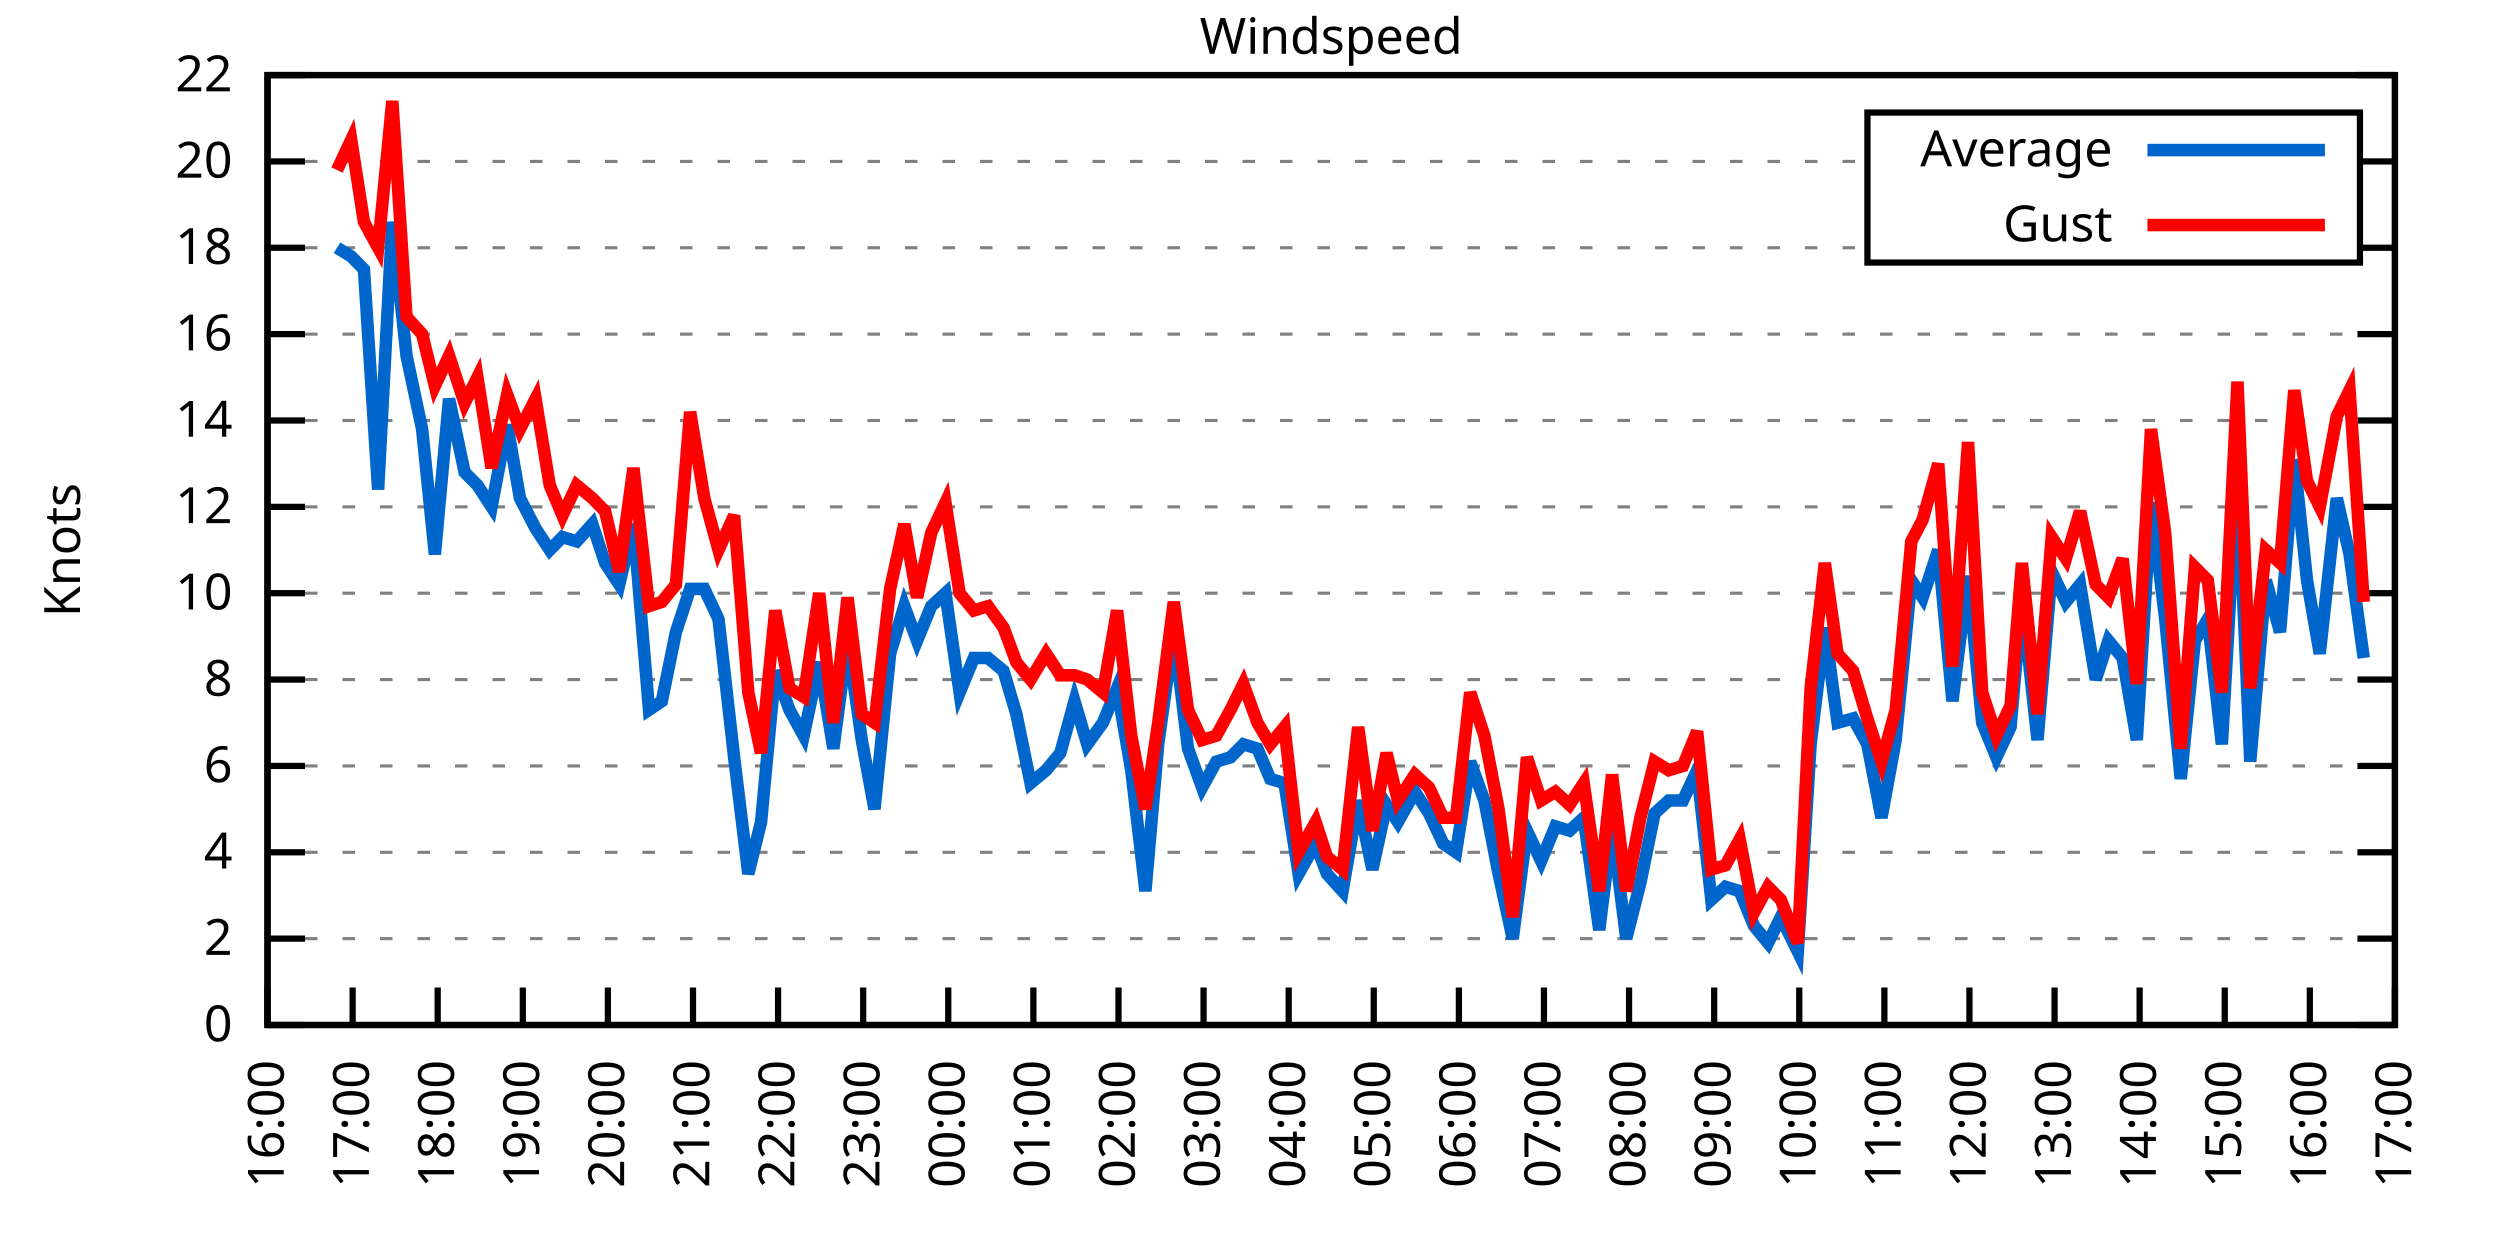
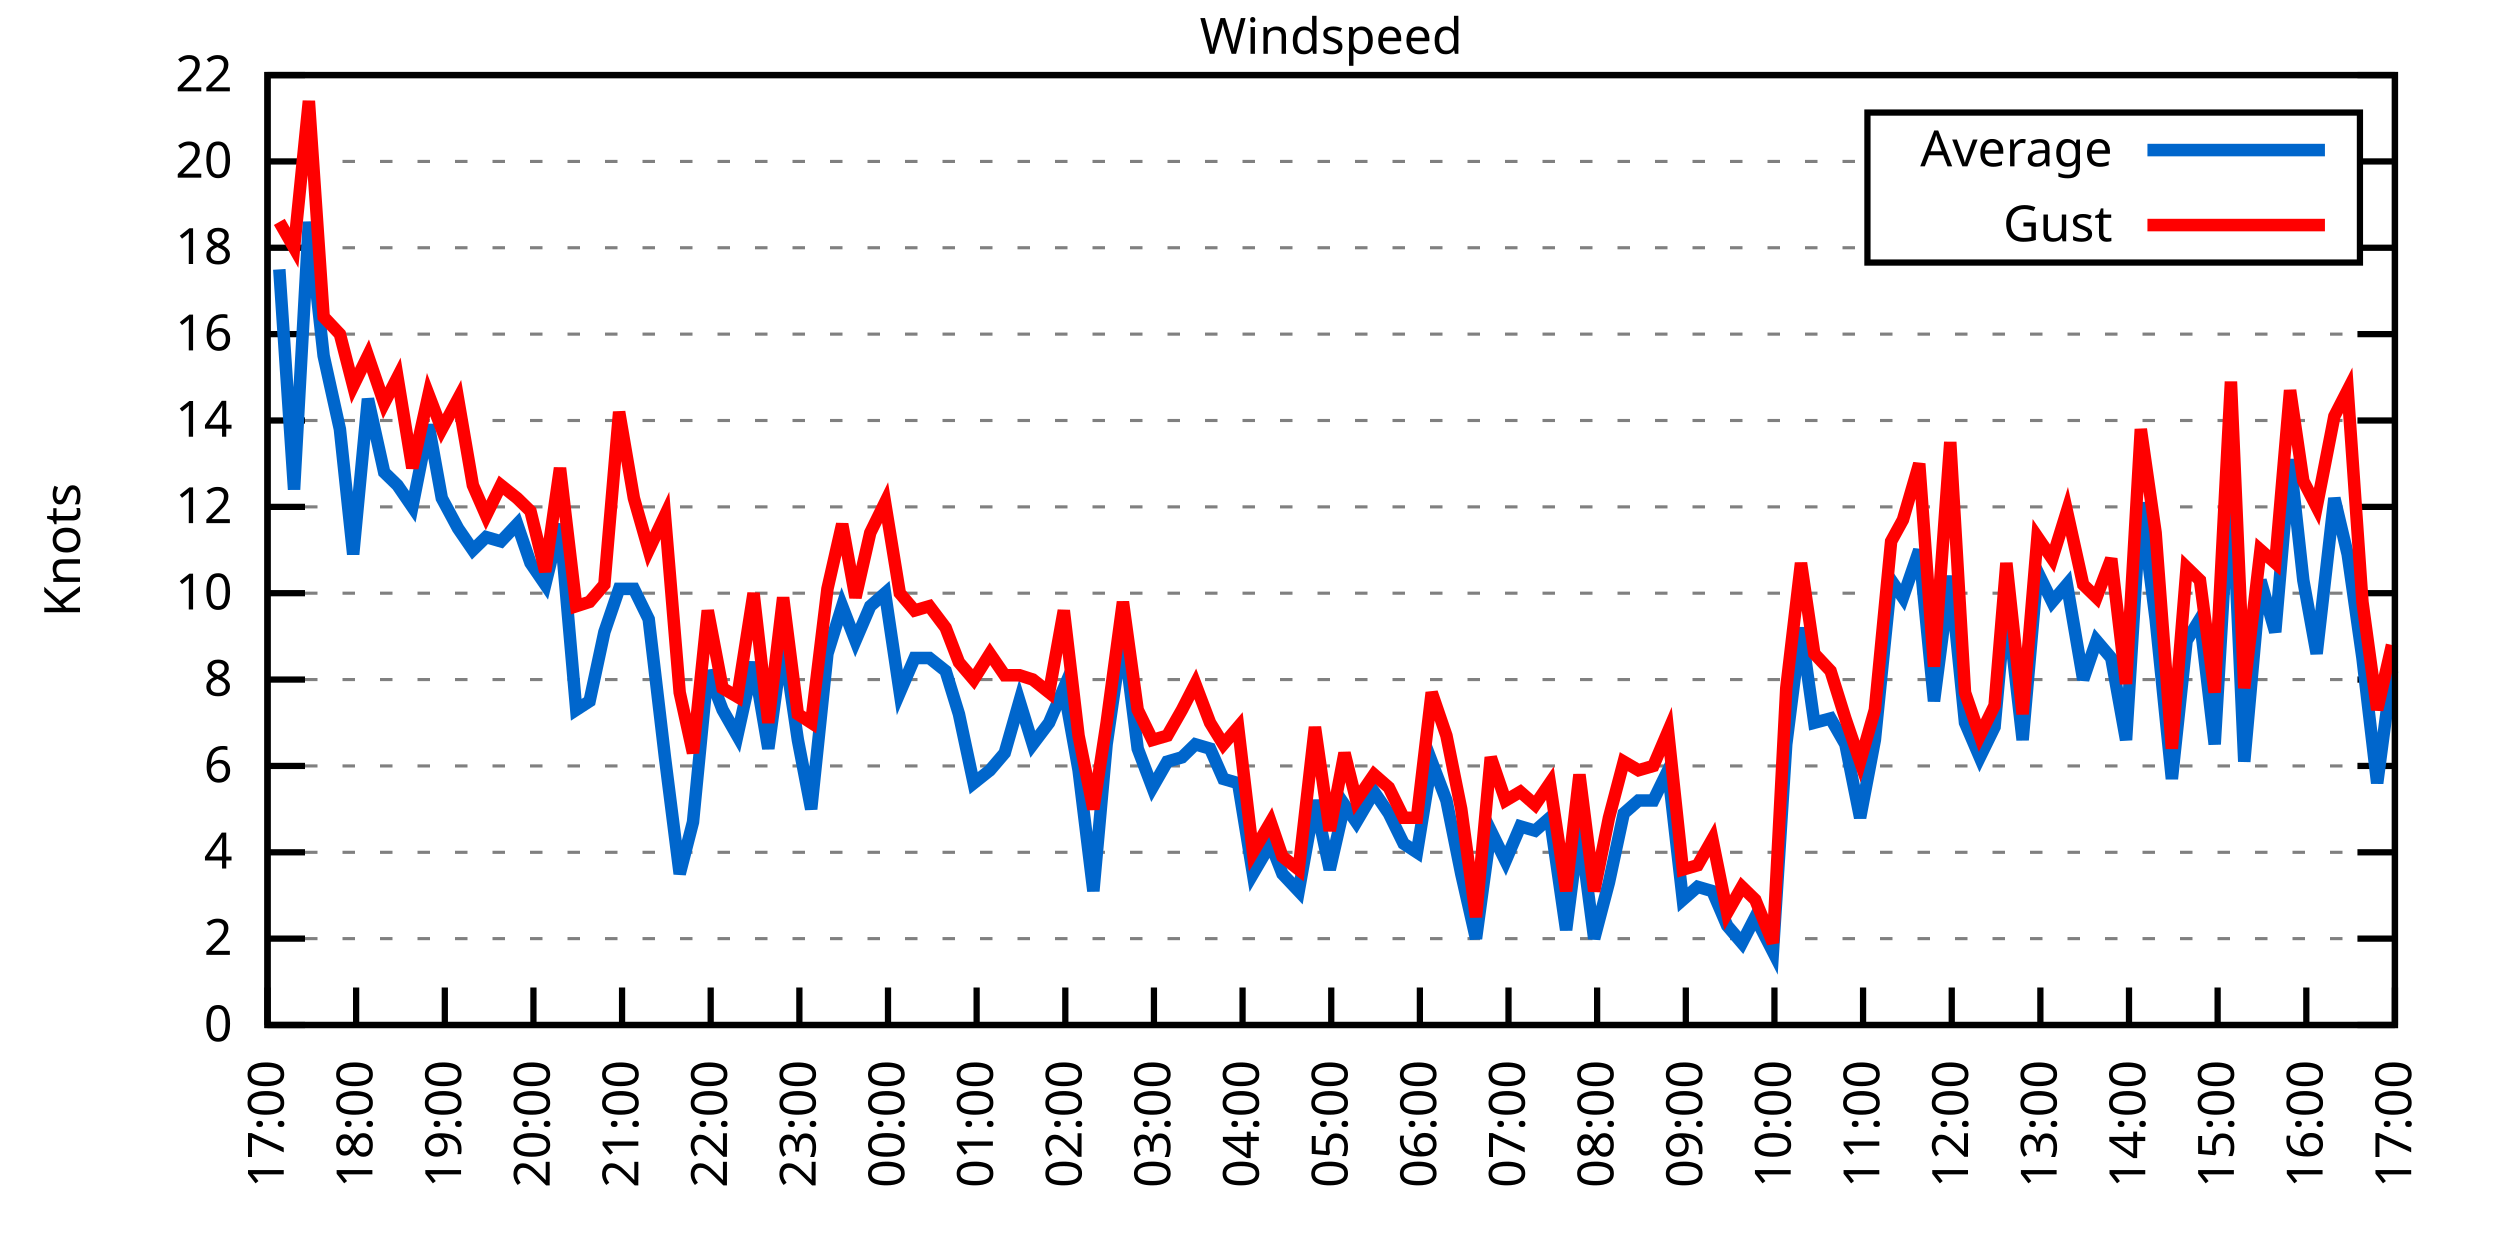
<svg xmlns="http://www.w3.org/2000/svg" xmlns:xlink="http://www.w3.org/1999/xlink" width="400" height="200" viewBox="0 0 400 200">
  <g id="gnuplot_canvas">
    <rect x="0" y="0" width="400" height="200" fill="none" />
    <defs>
      <circle id="gpDot" r="0.5" stroke-width="0.5" stroke="currentColor" />
      <path id="gpPt0" stroke-width="0.333" stroke="currentColor" d="M-1,0 h2 M0,-1 v2" />
      <path id="gpPt1" stroke-width="0.333" stroke="currentColor" d="M-1,-1 L1,1 M1,-1 L-1,1" />
      <path id="gpPt2" stroke-width="0.333" stroke="currentColor" d="M-1,0 L1,0 M0,-1 L0,1 M-1,-1 L1,1 M-1,1 L1,-1" />
      <rect id="gpPt3" stroke-width="0.333" stroke="currentColor" x="-1" y="-1" width="2" height="2" />
      <rect id="gpPt4" stroke-width="0.333" stroke="currentColor" fill="currentColor" x="-1" y="-1" width="2" height="2" />
      <circle id="gpPt5" stroke-width="0.333" stroke="currentColor" cx="0" cy="0" r="1" />
      <use xlink:href="#gpPt5" id="gpPt6" fill="currentColor" stroke="none" />
      <path id="gpPt7" stroke-width="0.333" stroke="currentColor" d="M0,-1.33 L-1.33,0.67 L1.33,0.67 z" />
      <use xlink:href="#gpPt7" id="gpPt8" fill="currentColor" stroke="none" />
      <use xlink:href="#gpPt7" id="gpPt9" stroke="currentColor" transform="rotate(180)" />
      <use xlink:href="#gpPt9" id="gpPt10" fill="currentColor" stroke="none" />
      <use xlink:href="#gpPt3" id="gpPt11" stroke="currentColor" transform="rotate(45)" />
      <use xlink:href="#gpPt11" id="gpPt12" fill="currentColor" stroke="none" />
      <path id="gpPt13" stroke-width="0.333" stroke="currentColor" d="M0,1.330 L1.265,0.411 L0.782,-1.067 L-0.782,-1.076 L-1.265,0.411 z" />
      <use xlink:href="#gpPt13" id="gpPt14" fill="currentColor" stroke="none" />
      <filter id="textbox" filterUnits="objectBoundingBox" x="0" y="0" height="1" width="1">
        <feFlood flood-color="white" flood-opacity="1" result="bgnd" />
        <feComposite in="SourceGraphic" in2="bgnd" operator="atop" />
      </filter>
      <filter id="greybox" filterUnits="objectBoundingBox" x="0" y="0" height="1" width="1">
        <feFlood flood-color="lightgrey" flood-opacity="1" result="grey" />
        <feComposite in="SourceGraphic" in2="grey" operator="atop" />
      </filter>
    </defs>
    <g fill="none" color="white" stroke="currentColor" stroke-width="1.00" stroke-linecap="butt" stroke-linejoin="miter">
</g>
    <g fill="none" color="black" stroke="currentColor" stroke-width="1.00" stroke-linecap="butt" stroke-linejoin="miter">
      <g stroke="none" shape-rendering="crispEdges">
        <polygon fill="rgb(255, 255, 255)" points="42.80,164.00 383.18,164.00 383.18,12.02 42.80,12.02 " />
      </g>
    </g>
    <g fill="none" color="black" stroke="currentColor" stroke-width="1.00" stroke-linecap="butt" stroke-linejoin="miter">
</g>
    <g fill="none" color="black" stroke="black" stroke-width="0.50" stroke-linecap="butt" stroke-linejoin="miter">
</g>
    <g fill="none" color="gray" stroke="currentColor" stroke-width="0.50" stroke-linecap="butt" stroke-linejoin="miter">
      <path stroke="gray" stroke-dasharray="2,4" class="gridline" d="M42.80,164.00 L383.19,164.00  " />
    </g>
    <g fill="none" color="gray" stroke="gray" stroke-width="1.00" stroke-linecap="butt" stroke-linejoin="miter">
</g>
    <g fill="none" color="black" stroke="currentColor" stroke-width="1.00" stroke-linecap="butt" stroke-linejoin="miter">
      <path stroke="black" d="M42.80,164.00 L48.80,164.00 M383.19,164.00 L377.19,164.00  " />
      <g transform="translate(37.20,166.60)" stroke="none" fill="black" font-family="Sans" font-size="8.00" text-anchor="end">
        <text>
          <tspan font-family="Sans"> 0</tspan>
        </text>
      </g>
    </g>
    <g fill="none" color="black" stroke="currentColor" stroke-width="1.00" stroke-linecap="butt" stroke-linejoin="miter">
</g>
    <g fill="none" color="black" stroke="black" stroke-width="0.50" stroke-linecap="butt" stroke-linejoin="miter">
</g>
    <g fill="none" color="gray" stroke="currentColor" stroke-width="0.50" stroke-linecap="butt" stroke-linejoin="miter">
      <path stroke="gray" stroke-dasharray="2,4" class="gridline" d="M42.80,150.18 L383.19,150.18  " />
    </g>
    <g fill="none" color="gray" stroke="gray" stroke-width="1.00" stroke-linecap="butt" stroke-linejoin="miter">
</g>
    <g fill="none" color="black" stroke="currentColor" stroke-width="1.00" stroke-linecap="butt" stroke-linejoin="miter">
      <path stroke="black" d="M42.80,150.18 L48.80,150.18 M383.19,150.18 L377.19,150.18  " />
      <g transform="translate(37.20,152.78)" stroke="none" fill="black" font-family="Sans" font-size="8.00" text-anchor="end">
        <text>
          <tspan font-family="Sans"> 2</tspan>
        </text>
      </g>
    </g>
    <g fill="none" color="black" stroke="currentColor" stroke-width="1.00" stroke-linecap="butt" stroke-linejoin="miter">
</g>
    <g fill="none" color="black" stroke="black" stroke-width="0.50" stroke-linecap="butt" stroke-linejoin="miter">
</g>
    <g fill="none" color="gray" stroke="currentColor" stroke-width="0.50" stroke-linecap="butt" stroke-linejoin="miter">
      <path stroke="gray" stroke-dasharray="2,4" class="gridline" d="M42.80,136.37 L383.19,136.37  " />
    </g>
    <g fill="none" color="gray" stroke="gray" stroke-width="1.00" stroke-linecap="butt" stroke-linejoin="miter">
</g>
    <g fill="none" color="black" stroke="currentColor" stroke-width="1.00" stroke-linecap="butt" stroke-linejoin="miter">
      <path stroke="black" d="M42.80,136.37 L48.80,136.37 M383.19,136.37 L377.19,136.37  " />
      <g transform="translate(37.20,138.97)" stroke="none" fill="black" font-family="Sans" font-size="8.00" text-anchor="end">
        <text>
          <tspan font-family="Sans"> 4</tspan>
        </text>
      </g>
    </g>
    <g fill="none" color="black" stroke="currentColor" stroke-width="1.00" stroke-linecap="butt" stroke-linejoin="miter">
</g>
    <g fill="none" color="black" stroke="black" stroke-width="0.50" stroke-linecap="butt" stroke-linejoin="miter">
</g>
    <g fill="none" color="gray" stroke="currentColor" stroke-width="0.50" stroke-linecap="butt" stroke-linejoin="miter">
      <path stroke="gray" stroke-dasharray="2,4" class="gridline" d="M42.80,122.55 L383.19,122.55  " />
    </g>
    <g fill="none" color="gray" stroke="gray" stroke-width="1.00" stroke-linecap="butt" stroke-linejoin="miter">
</g>
    <g fill="none" color="black" stroke="currentColor" stroke-width="1.00" stroke-linecap="butt" stroke-linejoin="miter">
      <path stroke="black" d="M42.80,122.55 L48.80,122.55 M383.19,122.55 L377.19,122.55  " />
      <g transform="translate(37.20,125.15)" stroke="none" fill="black" font-family="Sans" font-size="8.00" text-anchor="end">
        <text>
          <tspan font-family="Sans"> 6</tspan>
        </text>
      </g>
    </g>
    <g fill="none" color="black" stroke="currentColor" stroke-width="1.00" stroke-linecap="butt" stroke-linejoin="miter">
</g>
    <g fill="none" color="black" stroke="black" stroke-width="0.50" stroke-linecap="butt" stroke-linejoin="miter">
</g>
    <g fill="none" color="gray" stroke="currentColor" stroke-width="0.50" stroke-linecap="butt" stroke-linejoin="miter">
      <path stroke="gray" stroke-dasharray="2,4" class="gridline" d="M42.80,108.73 L383.19,108.73  " />
    </g>
    <g fill="none" color="gray" stroke="gray" stroke-width="1.00" stroke-linecap="butt" stroke-linejoin="miter">
</g>
    <g fill="none" color="black" stroke="currentColor" stroke-width="1.00" stroke-linecap="butt" stroke-linejoin="miter">
      <path stroke="black" d="M42.80,108.73 L48.80,108.73 M383.19,108.73 L377.19,108.73  " />
      <g transform="translate(37.20,111.33)" stroke="none" fill="black" font-family="Sans" font-size="8.00" text-anchor="end">
        <text>
          <tspan font-family="Sans"> 8</tspan>
        </text>
      </g>
    </g>
    <g fill="none" color="black" stroke="currentColor" stroke-width="1.00" stroke-linecap="butt" stroke-linejoin="miter">
</g>
    <g fill="none" color="black" stroke="black" stroke-width="0.50" stroke-linecap="butt" stroke-linejoin="miter">
</g>
    <g fill="none" color="gray" stroke="currentColor" stroke-width="0.50" stroke-linecap="butt" stroke-linejoin="miter">
      <path stroke="gray" stroke-dasharray="2,4" class="gridline" d="M42.80,94.91 L383.19,94.91  " />
    </g>
    <g fill="none" color="gray" stroke="gray" stroke-width="1.00" stroke-linecap="butt" stroke-linejoin="miter">
</g>
    <g fill="none" color="black" stroke="currentColor" stroke-width="1.00" stroke-linecap="butt" stroke-linejoin="miter">
      <path stroke="black" d="M42.80,94.91 L48.80,94.91 M383.19,94.91 L377.19,94.91  " />
      <g transform="translate(37.20,97.51)" stroke="none" fill="black" font-family="Sans" font-size="8.00" text-anchor="end">
        <text>
          <tspan font-family="Sans"> 10</tspan>
        </text>
      </g>
    </g>
    <g fill="none" color="black" stroke="currentColor" stroke-width="1.00" stroke-linecap="butt" stroke-linejoin="miter">
</g>
    <g fill="none" color="black" stroke="black" stroke-width="0.50" stroke-linecap="butt" stroke-linejoin="miter">
</g>
    <g fill="none" color="gray" stroke="currentColor" stroke-width="0.50" stroke-linecap="butt" stroke-linejoin="miter">
      <path stroke="gray" stroke-dasharray="2,4" class="gridline" d="M42.80,81.10 L383.19,81.10  " />
    </g>
    <g fill="none" color="gray" stroke="gray" stroke-width="1.00" stroke-linecap="butt" stroke-linejoin="miter">
</g>
    <g fill="none" color="black" stroke="currentColor" stroke-width="1.00" stroke-linecap="butt" stroke-linejoin="miter">
      <path stroke="black" d="M42.80,81.10 L48.80,81.10 M383.19,81.10 L377.19,81.10  " />
      <g transform="translate(37.20,83.70)" stroke="none" fill="black" font-family="Sans" font-size="8.00" text-anchor="end">
        <text>
          <tspan font-family="Sans"> 12</tspan>
        </text>
      </g>
    </g>
    <g fill="none" color="black" stroke="currentColor" stroke-width="1.00" stroke-linecap="butt" stroke-linejoin="miter">
</g>
    <g fill="none" color="black" stroke="black" stroke-width="0.50" stroke-linecap="butt" stroke-linejoin="miter">
</g>
    <g fill="none" color="gray" stroke="currentColor" stroke-width="0.50" stroke-linecap="butt" stroke-linejoin="miter">
      <path stroke="gray" stroke-dasharray="2,4" class="gridline" d="M42.80,67.28 L383.19,67.28  " />
    </g>
    <g fill="none" color="gray" stroke="gray" stroke-width="1.00" stroke-linecap="butt" stroke-linejoin="miter">
</g>
    <g fill="none" color="black" stroke="currentColor" stroke-width="1.00" stroke-linecap="butt" stroke-linejoin="miter">
      <path stroke="black" d="M42.80,67.28 L48.80,67.28 M383.19,67.28 L377.19,67.28  " />
      <g transform="translate(37.20,69.88)" stroke="none" fill="black" font-family="Sans" font-size="8.00" text-anchor="end">
        <text>
          <tspan font-family="Sans"> 14</tspan>
        </text>
      </g>
    </g>
    <g fill="none" color="black" stroke="currentColor" stroke-width="1.00" stroke-linecap="butt" stroke-linejoin="miter">
</g>
    <g fill="none" color="black" stroke="black" stroke-width="0.50" stroke-linecap="butt" stroke-linejoin="miter">
</g>
    <g fill="none" color="gray" stroke="currentColor" stroke-width="0.50" stroke-linecap="butt" stroke-linejoin="miter">
      <path stroke="gray" stroke-dasharray="2,4" class="gridline" d="M42.80,53.46 L383.19,53.46  " />
    </g>
    <g fill="none" color="gray" stroke="gray" stroke-width="1.00" stroke-linecap="butt" stroke-linejoin="miter">
</g>
    <g fill="none" color="black" stroke="currentColor" stroke-width="1.00" stroke-linecap="butt" stroke-linejoin="miter">
      <path stroke="black" d="M42.80,53.46 L48.80,53.46 M383.19,53.46 L377.19,53.46  " />
      <g transform="translate(37.20,56.06)" stroke="none" fill="black" font-family="Sans" font-size="8.00" text-anchor="end">
        <text>
          <tspan font-family="Sans"> 16</tspan>
        </text>
      </g>
    </g>
    <g fill="none" color="black" stroke="currentColor" stroke-width="1.00" stroke-linecap="butt" stroke-linejoin="miter">
</g>
    <g fill="none" color="black" stroke="black" stroke-width="0.50" stroke-linecap="butt" stroke-linejoin="miter">
</g>
    <g fill="none" color="gray" stroke="currentColor" stroke-width="0.50" stroke-linecap="butt" stroke-linejoin="miter">
      <path stroke="gray" stroke-dasharray="2,4" class="gridline" d="M42.80,39.64 L298.79,39.64 M377.59,39.64 L383.19,39.64  " />
    </g>
    <g fill="none" color="gray" stroke="gray" stroke-width="1.00" stroke-linecap="butt" stroke-linejoin="miter">
</g>
    <g fill="none" color="black" stroke="currentColor" stroke-width="1.00" stroke-linecap="butt" stroke-linejoin="miter">
      <path stroke="black" d="M42.80,39.64 L48.80,39.64 M383.19,39.64 L377.19,39.64  " />
      <g transform="translate(37.20,42.24)" stroke="none" fill="black" font-family="Sans" font-size="8.00" text-anchor="end">
        <text>
          <tspan font-family="Sans"> 18</tspan>
        </text>
      </g>
    </g>
    <g fill="none" color="black" stroke="currentColor" stroke-width="1.00" stroke-linecap="butt" stroke-linejoin="miter">
</g>
    <g fill="none" color="black" stroke="black" stroke-width="0.50" stroke-linecap="butt" stroke-linejoin="miter">
</g>
    <g fill="none" color="gray" stroke="currentColor" stroke-width="0.50" stroke-linecap="butt" stroke-linejoin="miter">
      <path stroke="gray" stroke-dasharray="2,4" class="gridline" d="M42.80,25.83 L298.79,25.83 M377.59,25.83 L383.19,25.83  " />
    </g>
    <g fill="none" color="gray" stroke="gray" stroke-width="1.00" stroke-linecap="butt" stroke-linejoin="miter">
</g>
    <g fill="none" color="black" stroke="currentColor" stroke-width="1.00" stroke-linecap="butt" stroke-linejoin="miter">
      <path stroke="black" d="M42.80,25.83 L48.80,25.83 M383.19,25.83 L377.19,25.83  " />
      <g transform="translate(37.20,28.43)" stroke="none" fill="black" font-family="Sans" font-size="8.00" text-anchor="end">
        <text>
          <tspan font-family="Sans"> 20</tspan>
        </text>
      </g>
    </g>
    <g fill="none" color="black" stroke="currentColor" stroke-width="1.00" stroke-linecap="butt" stroke-linejoin="miter">
</g>
    <g fill="none" color="black" stroke="black" stroke-width="0.50" stroke-linecap="butt" stroke-linejoin="miter">
</g>
    <g fill="none" color="gray" stroke="currentColor" stroke-width="0.50" stroke-linecap="butt" stroke-linejoin="miter">
      <path stroke="gray" stroke-dasharray="2,4" class="gridline" d="M42.80,12.01 L383.19,12.01  " />
    </g>
    <g fill="none" color="gray" stroke="gray" stroke-width="1.00" stroke-linecap="butt" stroke-linejoin="miter">
</g>
    <g fill="none" color="black" stroke="currentColor" stroke-width="1.00" stroke-linecap="butt" stroke-linejoin="miter">
      <path stroke="black" d="M42.80,12.01 L48.80,12.01 M383.19,12.01 L377.19,12.01  " />
      <g transform="translate(37.20,14.61)" stroke="none" fill="black" font-family="Sans" font-size="8.00" text-anchor="end">
        <text>
          <tspan font-family="Sans"> 22</tspan>
        </text>
      </g>
    </g>
    <g fill="none" color="black" stroke="currentColor" stroke-width="1.00" stroke-linecap="butt" stroke-linejoin="miter">
      <path stroke="black" d="M42.80,164.00 L42.80,158.00  " />
      <g transform="translate(45.40,169.60) rotate(270.00)" stroke="none" fill="black" font-family="Sans" font-size="8.00" text-anchor="end">
        <text>
-           <tspan font-family="Sans">16:00</tspan>
-         </text>
-       </g>
-     </g>
-     <g fill="none" color="black" stroke="currentColor" stroke-width="1.00" stroke-linecap="butt" stroke-linejoin="miter">
-       <path stroke="black" d="M56.42,164.00 L56.42,158.00  " />
-       <g transform="translate(59.02,169.60) rotate(270.00)" stroke="none" fill="black" font-family="Sans" font-size="8.00" text-anchor="end">
-         <text>
          <tspan font-family="Sans">17:00</tspan>
        </text>
      </g>
    </g>
    <g fill="none" color="black" stroke="currentColor" stroke-width="1.00" stroke-linecap="butt" stroke-linejoin="miter">
-       <path stroke="black" d="M70.03,164.00 L70.03,158.00  " />
-       <g transform="translate(72.63,169.60) rotate(270.00)" stroke="none" fill="black" font-family="Sans" font-size="8.00" text-anchor="end">
+       <path stroke="black" d="M56.98,164.00 L56.98,158.00  " />
+       <g transform="translate(59.58,169.60) rotate(270.00)" stroke="none" fill="black" font-family="Sans" font-size="8.00" text-anchor="end">
        <text>
          <tspan font-family="Sans">18:00</tspan>
        </text>
      </g>
    </g>
    <g fill="none" color="black" stroke="currentColor" stroke-width="1.00" stroke-linecap="butt" stroke-linejoin="miter">
-       <path stroke="black" d="M83.65,164.00 L83.65,158.00  " />
-       <g transform="translate(86.25,169.60) rotate(270.00)" stroke="none" fill="black" font-family="Sans" font-size="8.00" text-anchor="end">
+       <path stroke="black" d="M71.17,164.00 L71.17,158.00  " />
+       <g transform="translate(73.77,169.60) rotate(270.00)" stroke="none" fill="black" font-family="Sans" font-size="8.00" text-anchor="end">
        <text>
          <tspan font-family="Sans">19:00</tspan>
        </text>
      </g>
    </g>
    <g fill="none" color="black" stroke="currentColor" stroke-width="1.00" stroke-linecap="butt" stroke-linejoin="miter">
-       <path stroke="black" d="M97.26,164.00 L97.26,158.00  " />
-       <g transform="translate(99.86,169.60) rotate(270.00)" stroke="none" fill="black" font-family="Sans" font-size="8.00" text-anchor="end">
+       <path stroke="black" d="M85.35,164.00 L85.35,158.00  " />
+       <g transform="translate(87.95,169.60) rotate(270.00)" stroke="none" fill="black" font-family="Sans" font-size="8.00" text-anchor="end">
        <text>
          <tspan font-family="Sans">20:00</tspan>
        </text>
      </g>
    </g>
    <g fill="none" color="black" stroke="currentColor" stroke-width="1.00" stroke-linecap="butt" stroke-linejoin="miter">
-       <path stroke="black" d="M110.88,164.00 L110.88,158.00  " />
-       <g transform="translate(113.48,169.60) rotate(270.00)" stroke="none" fill="black" font-family="Sans" font-size="8.00" text-anchor="end">
+       <path stroke="black" d="M99.53,164.00 L99.53,158.00  " />
+       <g transform="translate(102.13,169.60) rotate(270.00)" stroke="none" fill="black" font-family="Sans" font-size="8.00" text-anchor="end">
        <text>
          <tspan font-family="Sans">21:00</tspan>
        </text>
      </g>
    </g>
    <g fill="none" color="black" stroke="currentColor" stroke-width="1.00" stroke-linecap="butt" stroke-linejoin="miter">
-       <path stroke="black" d="M124.49,164.00 L124.49,158.00  " />
-       <g transform="translate(127.09,169.60) rotate(270.00)" stroke="none" fill="black" font-family="Sans" font-size="8.00" text-anchor="end">
+       <path stroke="black" d="M113.71,164.00 L113.71,158.00  " />
+       <g transform="translate(116.31,169.60) rotate(270.00)" stroke="none" fill="black" font-family="Sans" font-size="8.00" text-anchor="end">
        <text>
          <tspan font-family="Sans">22:00</tspan>
        </text>
      </g>
    </g>
    <g fill="none" color="black" stroke="currentColor" stroke-width="1.00" stroke-linecap="butt" stroke-linejoin="miter">
-       <path stroke="black" d="M138.11,164.00 L138.11,158.00  " />
-       <g transform="translate(140.71,169.60) rotate(270.00)" stroke="none" fill="black" font-family="Sans" font-size="8.00" text-anchor="end">
+       <path stroke="black" d="M127.90,164.00 L127.90,158.00  " />
+       <g transform="translate(130.50,169.60) rotate(270.00)" stroke="none" fill="black" font-family="Sans" font-size="8.00" text-anchor="end">
        <text>
          <tspan font-family="Sans">23:00</tspan>
        </text>
      </g>
    </g>
    <g fill="none" color="black" stroke="currentColor" stroke-width="1.00" stroke-linecap="butt" stroke-linejoin="miter">
-       <path stroke="black" d="M151.72,164.00 L151.72,158.00  " />
-       <g transform="translate(154.32,169.60) rotate(270.00)" stroke="none" fill="black" font-family="Sans" font-size="8.00" text-anchor="end">
+       <path stroke="black" d="M142.08,164.00 L142.08,158.00  " />
+       <g transform="translate(144.68,169.60) rotate(270.00)" stroke="none" fill="black" font-family="Sans" font-size="8.00" text-anchor="end">
        <text>
          <tspan font-family="Sans">00:00</tspan>
        </text>
      </g>
    </g>
    <g fill="none" color="black" stroke="currentColor" stroke-width="1.00" stroke-linecap="butt" stroke-linejoin="miter">
-       <path stroke="black" d="M165.34,164.00 L165.34,158.00  " />
-       <g transform="translate(167.94,169.60) rotate(270.00)" stroke="none" fill="black" font-family="Sans" font-size="8.00" text-anchor="end">
+       <path stroke="black" d="M156.26,164.00 L156.26,158.00  " />
+       <g transform="translate(158.86,169.60) rotate(270.00)" stroke="none" fill="black" font-family="Sans" font-size="8.00" text-anchor="end">
        <text>
          <tspan font-family="Sans">01:00</tspan>
        </text>
      </g>
    </g>
    <g fill="none" color="black" stroke="currentColor" stroke-width="1.00" stroke-linecap="butt" stroke-linejoin="miter">
-       <path stroke="black" d="M178.96,164.00 L178.96,158.00  " />
-       <g transform="translate(181.56,169.60) rotate(270.00)" stroke="none" fill="black" font-family="Sans" font-size="8.00" text-anchor="end">
+       <path stroke="black" d="M170.45,164.00 L170.45,158.00  " />
+       <g transform="translate(173.05,169.60) rotate(270.00)" stroke="none" fill="black" font-family="Sans" font-size="8.00" text-anchor="end">
        <text>
          <tspan font-family="Sans">02:00</tspan>
        </text>
      </g>
    </g>
    <g fill="none" color="black" stroke="currentColor" stroke-width="1.00" stroke-linecap="butt" stroke-linejoin="miter">
-       <path stroke="black" d="M192.57,164.00 L192.57,158.00  " />
-       <g transform="translate(195.17,169.60) rotate(270.00)" stroke="none" fill="black" font-family="Sans" font-size="8.00" text-anchor="end">
+       <path stroke="black" d="M184.63,164.00 L184.63,158.00  " />
+       <g transform="translate(187.23,169.60) rotate(270.00)" stroke="none" fill="black" font-family="Sans" font-size="8.00" text-anchor="end">
        <text>
          <tspan font-family="Sans">03:00</tspan>
        </text>
      </g>
    </g>
    <g fill="none" color="black" stroke="currentColor" stroke-width="1.00" stroke-linecap="butt" stroke-linejoin="miter">
-       <path stroke="black" d="M206.19,164.00 L206.19,158.00  " />
-       <g transform="translate(208.79,169.60) rotate(270.00)" stroke="none" fill="black" font-family="Sans" font-size="8.00" text-anchor="end">
+       <path stroke="black" d="M198.81,164.00 L198.81,158.00  " />
+       <g transform="translate(201.41,169.60) rotate(270.00)" stroke="none" fill="black" font-family="Sans" font-size="8.00" text-anchor="end">
        <text>
          <tspan font-family="Sans">04:00</tspan>
        </text>
      </g>
    </g>
    <g fill="none" color="black" stroke="currentColor" stroke-width="1.00" stroke-linecap="butt" stroke-linejoin="miter">
-       <path stroke="black" d="M219.80,164.00 L219.80,158.00  " />
-       <g transform="translate(222.40,169.60) rotate(270.00)" stroke="none" fill="black" font-family="Sans" font-size="8.00" text-anchor="end">
+       <path stroke="black" d="M213.00,164.00 L213.00,158.00  " />
+       <g transform="translate(215.60,169.60) rotate(270.00)" stroke="none" fill="black" font-family="Sans" font-size="8.00" text-anchor="end">
        <text>
          <tspan font-family="Sans">05:00</tspan>
        </text>
      </g>
    </g>
    <g fill="none" color="black" stroke="currentColor" stroke-width="1.00" stroke-linecap="butt" stroke-linejoin="miter">
-       <path stroke="black" d="M233.42,164.00 L233.42,158.00  " />
-       <g transform="translate(236.02,169.60) rotate(270.00)" stroke="none" fill="black" font-family="Sans" font-size="8.00" text-anchor="end">
+       <path stroke="black" d="M227.18,164.00 L227.18,158.00  " />
+       <g transform="translate(229.78,169.60) rotate(270.00)" stroke="none" fill="black" font-family="Sans" font-size="8.00" text-anchor="end">
        <text>
          <tspan font-family="Sans">06:00</tspan>
        </text>
      </g>
    </g>
    <g fill="none" color="black" stroke="currentColor" stroke-width="1.00" stroke-linecap="butt" stroke-linejoin="miter">
-       <path stroke="black" d="M247.03,164.00 L247.03,158.00  " />
-       <g transform="translate(249.63,169.60) rotate(270.00)" stroke="none" fill="black" font-family="Sans" font-size="8.00" text-anchor="end">
+       <path stroke="black" d="M241.36,164.00 L241.36,158.00  " />
+       <g transform="translate(243.96,169.60) rotate(270.00)" stroke="none" fill="black" font-family="Sans" font-size="8.00" text-anchor="end">
        <text>
          <tspan font-family="Sans">07:00</tspan>
        </text>
      </g>
    </g>
    <g fill="none" color="black" stroke="currentColor" stroke-width="1.00" stroke-linecap="butt" stroke-linejoin="miter">
-       <path stroke="black" d="M260.65,164.00 L260.65,158.00  " />
-       <g transform="translate(263.25,169.60) rotate(270.00)" stroke="none" fill="black" font-family="Sans" font-size="8.00" text-anchor="end">
+       <path stroke="black" d="M255.54,164.00 L255.54,158.00  " />
+       <g transform="translate(258.14,169.60) rotate(270.00)" stroke="none" fill="black" font-family="Sans" font-size="8.00" text-anchor="end">
        <text>
          <tspan font-family="Sans">08:00</tspan>
        </text>
      </g>
    </g>
    <g fill="none" color="black" stroke="currentColor" stroke-width="1.00" stroke-linecap="butt" stroke-linejoin="miter">
-       <path stroke="black" d="M274.27,164.00 L274.27,158.00  " />
-       <g transform="translate(276.87,169.60) rotate(270.00)" stroke="none" fill="black" font-family="Sans" font-size="8.00" text-anchor="end">
+       <path stroke="black" d="M269.73,164.00 L269.73,158.00  " />
+       <g transform="translate(272.33,169.60) rotate(270.00)" stroke="none" fill="black" font-family="Sans" font-size="8.00" text-anchor="end">
        <text>
          <tspan font-family="Sans">09:00</tspan>
        </text>
      </g>
    </g>
    <g fill="none" color="black" stroke="currentColor" stroke-width="1.00" stroke-linecap="butt" stroke-linejoin="miter">
-       <path stroke="black" d="M287.88,164.00 L287.88,158.00  " />
-       <g transform="translate(290.48,169.60) rotate(270.00)" stroke="none" fill="black" font-family="Sans" font-size="8.00" text-anchor="end">
+       <path stroke="black" d="M283.91,164.00 L283.91,158.00  " />
+       <g transform="translate(286.51,169.60) rotate(270.00)" stroke="none" fill="black" font-family="Sans" font-size="8.00" text-anchor="end">
        <text>
          <tspan font-family="Sans">10:00</tspan>
        </text>
      </g>
    </g>
    <g fill="none" color="black" stroke="currentColor" stroke-width="1.00" stroke-linecap="butt" stroke-linejoin="miter">
-       <path stroke="black" d="M301.50,164.00 L301.50,158.00  " />
-       <g transform="translate(304.10,169.60) rotate(270.00)" stroke="none" fill="black" font-family="Sans" font-size="8.00" text-anchor="end">
+       <path stroke="black" d="M298.09,164.00 L298.09,158.00  " />
+       <g transform="translate(300.69,169.60) rotate(270.00)" stroke="none" fill="black" font-family="Sans" font-size="8.00" text-anchor="end">
        <text>
          <tspan font-family="Sans">11:00</tspan>
        </text>
      </g>
    </g>
    <g fill="none" color="black" stroke="currentColor" stroke-width="1.00" stroke-linecap="butt" stroke-linejoin="miter">
-       <path stroke="black" d="M315.11,164.00 L315.11,158.00  " />
-       <g transform="translate(317.71,169.60) rotate(270.00)" stroke="none" fill="black" font-family="Sans" font-size="8.00" text-anchor="end">
+       <path stroke="black" d="M312.28,164.00 L312.28,158.00  " />
+       <g transform="translate(314.88,169.60) rotate(270.00)" stroke="none" fill="black" font-family="Sans" font-size="8.00" text-anchor="end">
        <text>
          <tspan font-family="Sans">12:00</tspan>
        </text>
      </g>
    </g>
    <g fill="none" color="black" stroke="currentColor" stroke-width="1.00" stroke-linecap="butt" stroke-linejoin="miter">
-       <path stroke="black" d="M328.73,164.00 L328.73,158.00  " />
-       <g transform="translate(331.33,169.60) rotate(270.00)" stroke="none" fill="black" font-family="Sans" font-size="8.00" text-anchor="end">
+       <path stroke="black" d="M326.46,164.00 L326.46,158.00  " />
+       <g transform="translate(329.06,169.60) rotate(270.00)" stroke="none" fill="black" font-family="Sans" font-size="8.00" text-anchor="end">
        <text>
          <tspan font-family="Sans">13:00</tspan>
        </text>
      </g>
    </g>
    <g fill="none" color="black" stroke="currentColor" stroke-width="1.00" stroke-linecap="butt" stroke-linejoin="miter">
-       <path stroke="black" d="M342.34,164.00 L342.34,158.00  " />
-       <g transform="translate(344.94,169.60) rotate(270.00)" stroke="none" fill="black" font-family="Sans" font-size="8.00" text-anchor="end">
+       <path stroke="black" d="M340.64,164.00 L340.64,158.00  " />
+       <g transform="translate(343.24,169.60) rotate(270.00)" stroke="none" fill="black" font-family="Sans" font-size="8.00" text-anchor="end">
        <text>
          <tspan font-family="Sans">14:00</tspan>
        </text>
      </g>
    </g>
    <g fill="none" color="black" stroke="currentColor" stroke-width="1.00" stroke-linecap="butt" stroke-linejoin="miter">
-       <path stroke="black" d="M355.96,164.00 L355.96,158.00  " />
-       <g transform="translate(358.56,169.60) rotate(270.00)" stroke="none" fill="black" font-family="Sans" font-size="8.00" text-anchor="end">
+       <path stroke="black" d="M354.82,164.00 L354.82,158.00  " />
+       <g transform="translate(357.42,169.60) rotate(270.00)" stroke="none" fill="black" font-family="Sans" font-size="8.00" text-anchor="end">
        <text>
          <tspan font-family="Sans">15:00</tspan>
        </text>
      </g>
    </g>
    <g fill="none" color="black" stroke="currentColor" stroke-width="1.00" stroke-linecap="butt" stroke-linejoin="miter">
-       <path stroke="black" d="M369.57,164.00 L369.57,158.00  " />
-       <g transform="translate(372.17,169.60) rotate(270.00)" stroke="none" fill="black" font-family="Sans" font-size="8.00" text-anchor="end">
+       <path stroke="black" d="M369.01,164.00 L369.01,158.00  " />
+       <g transform="translate(371.61,169.60) rotate(270.00)" stroke="none" fill="black" font-family="Sans" font-size="8.00" text-anchor="end">
        <text>
          <tspan font-family="Sans">16:00</tspan>
        </text>
      </g>
    </g>
    <g fill="none" color="black" stroke="currentColor" stroke-width="1.00" stroke-linecap="butt" stroke-linejoin="miter">
      <path stroke="black" d="M383.19,164.00 L383.19,158.00  " />
      <g transform="translate(385.79,169.60) rotate(270.00)" stroke="none" fill="black" font-family="Sans" font-size="8.00" text-anchor="end">
        <text>
          <tspan font-family="Sans">17:00</tspan>
        </text>
      </g>
    </g>
    <g fill="none" color="black" stroke="currentColor" stroke-width="1.00" stroke-linecap="butt" stroke-linejoin="miter">
</g>
    <g fill="none" color="black" stroke="currentColor" stroke-width="1.00" stroke-linecap="butt" stroke-linejoin="miter">
      <path stroke="black" d="M42.80,12.01 L42.80,164.00 L383.19,164.00 L383.19,12.01 L42.80,12.01 Z  " />
    </g>
    <g fill="none" color="black" stroke="currentColor" stroke-width="1.00" stroke-linecap="butt" stroke-linejoin="miter">
</g>
    <g fill="none" color="black" stroke="currentColor" stroke-width="1.00" stroke-linecap="butt" stroke-linejoin="miter">
      <path stroke="black" d="M298.79,42.01 L298.79,18.01 L377.59,18.01 L377.59,42.01 L298.79,42.01 Z  " />
    </g>
    <g id="Windspeed_plot_1">
      <g fill="none" color="white" stroke="black" stroke-width="2.00" stroke-linecap="butt" stroke-linejoin="miter">
</g>
      <g fill="none" color="black" stroke="currentColor" stroke-width="2.00" stroke-linecap="butt" stroke-linejoin="miter">
        <g transform="translate(337.99,26.61)" stroke="none" fill="black" font-family="Sans" font-size="8.00" text-anchor="end">
          <text>
            <tspan font-family="Sans">Average</tspan>
          </text>
        </g>
      </g>
      <g fill="none" color="black" stroke="currentColor" stroke-width="2.00" stroke-linecap="butt" stroke-linejoin="miter">
-         <path stroke="rgb(  0, 102, 204)" d="M343.59,24.01 L371.99,24.01 M53.92,39.64 L56.19,41.03 L58.23,43.10 L60.50,78.33 L62.77,35.50 L65.04,56.92   L67.54,68.66 L69.58,88.70 L71.85,63.82 L74.34,75.57 L76.39,77.64 L78.65,81.10 L81.15,67.97 L83.19,79.71   L85.69,84.55 L87.96,88.00 L90.00,85.93 L92.27,86.62 L94.77,83.86 L96.81,90.08 L99.08,93.53 L101.35,83.86   L103.84,113.57 L105.89,112.19 L108.15,101.13 L110.42,94.22 L112.69,94.22 L114.96,99.06 L117.46,121.17 L119.73,139.82   L121.77,131.53 L124.04,107.35 L126.31,113.57 L128.58,117.71 L131.07,105.97 L133.34,119.78 L135.61,102.51 L137.88,118.40   L139.92,129.46 L142.42,104.59 L144.69,96.99 L146.73,102.51 L149.00,96.99 L151.27,94.91 L153.54,110.80 L155.81,105.28   L158.08,105.28 L160.57,107.35 L162.62,114.26 L164.89,125.31 L167.38,123.24 L169.65,120.48 L171.92,112.19 L173.96,119.09   L176.46,115.64 L178.73,110.11 L181.00,123.24 L183.27,142.58 L185.31,119.09 L187.81,101.13 L190.08,119.78 L192.34,126.00   L194.61,121.86 L196.88,121.17 L198.93,119.09 L201.19,119.78 L203.24,124.62 L205.51,125.31 L207.78,139.82 L210.50,134.98   L212.31,139.82 L214.81,142.58 L217.31,128.08 L219.58,139.13 L221.85,128.77 L223.66,131.53 L226.38,126.69 L228.65,130.15   L230.92,134.98 L232.96,136.37 L235.23,121.86 L237.50,128.08 L239.77,139.82 L242.04,150.18 L244.31,132.91 L246.58,137.75   L248.85,132.22 L251.12,132.91 L253.39,130.84 L255.88,148.80 L257.93,132.22 L260.20,150.18 L262.47,141.20 L264.73,130.15   L267.00,128.08 L269.27,128.08 L271.54,123.24 L273.81,143.96 L276.08,141.89 L278.35,142.58 L280.62,148.11 L282.89,150.87   L284.93,146.73 L287.65,152.26 L289.70,119.09 L291.97,100.44 L294.01,115.64 L296.50,114.95 L298.77,119.09 L301.04,130.84   L303.31,118.40 L305.81,92.84 L307.62,95.60 L310.12,88.00 L312.39,112.19 L314.89,92.15 L317.15,115.64 L319.42,121.17   L321.69,116.33 L323.51,95.60 L326.00,118.40 L328.27,91.46 L330.54,96.30 L332.81,93.53 L335.31,108.73 L337.35,102.51   L339.62,105.28 L341.89,118.40 L344.16,80.41 L346.43,99.06 L348.92,124.62 L351.19,102.51 L353.24,99.06 L355.50,119.09   L358.00,74.88 L360.04,121.86 L362.54,92.84 L364.81,101.13 L367.08,73.50 L369.12,92.84 L371.16,104.59 L373.89,79.71   L375.93,88.70 L378.20,105.28  " />
+         <path stroke="rgb(  0, 102, 204)" d="M343.59,24.01 L371.99,24.01 M44.69,43.10 L47.05,78.33 L49.42,35.50 L51.78,56.92 L54.38,68.66 L56.51,88.70   L58.87,63.82 L61.47,75.57 L63.60,77.64 L65.97,81.10 L68.57,67.97 L70.69,79.71 L73.29,84.55 L75.66,88.00   L77.78,85.93 L80.15,86.62 L82.75,83.86 L84.88,90.08 L87.24,93.53 L89.60,83.86 L92.20,113.57 L94.33,112.19   L96.70,101.13 L99.06,94.22 L101.42,94.22 L103.79,99.06 L106.39,121.17 L108.75,139.82 L110.88,131.53 L113.24,107.35   L115.61,113.57 L117.97,117.71 L120.57,105.97 L122.93,119.78 L125.30,102.51 L127.66,118.40 L129.79,129.46 L132.39,104.59   L134.75,96.99 L136.88,102.51 L139.24,96.99 L141.61,94.91 L143.97,110.80 L146.34,105.28 L148.70,105.28 L151.30,107.35   L153.43,114.26 L155.79,125.31 L158.39,123.24 L160.75,120.48 L163.12,112.19 L165.25,119.09 L167.85,115.64 L170.21,110.11   L172.57,123.24 L174.94,142.58 L177.06,119.09 L179.67,101.13 L182.03,119.78 L184.39,126.00 L186.76,121.86 L189.12,121.17   L191.25,119.09 L193.61,119.78 L195.74,124.62 L198.10,125.31 L200.47,139.82 L203.30,134.98 L205.19,139.82 L207.79,142.58   L210.39,128.08 L212.76,139.13 L215.12,128.77 L217.01,131.53 L219.85,126.69 L222.21,130.15 L224.58,134.98 L226.71,136.37   L229.07,121.86 L231.43,128.08 L233.80,139.82 L236.16,150.18 L238.52,132.91 L240.89,137.75 L243.25,132.22 L245.62,132.91   L247.98,130.84 L250.58,148.80 L252.71,132.22 L255.07,150.18 L257.43,141.20 L259.80,130.15 L262.16,128.08 L264.53,128.08   L266.89,123.24 L269.25,143.96 L271.62,141.89 L273.98,142.58 L276.35,148.11 L278.71,150.87 L280.84,146.73 L283.67,152.26   L285.80,119.09 L288.16,100.44 L290.29,115.64 L292.89,114.95 L295.26,119.09 L297.62,130.84 L299.98,118.40 L302.58,92.84   L304.47,95.60 L307.08,88.00 L309.44,112.19 L312.04,92.15 L314.40,115.64 L316.77,121.17 L319.13,116.33 L321.02,95.60   L323.62,118.40 L325.99,91.46 L328.35,96.30 L330.71,93.53 L333.31,108.73 L335.44,102.51 L337.80,105.28 L340.17,118.40   L342.53,80.41 L344.90,99.06 L347.50,124.62 L349.86,102.51 L351.99,99.06 L354.35,119.09 L356.95,74.88 L359.08,121.86   L361.68,92.84 L364.04,101.13 L366.41,73.50 L368.53,92.84 L370.66,104.59 L373.50,79.71 L375.63,88.70 L377.99,105.28   L380.35,125.31 L382.72,107.35  " />
      </g>
    </g>
    <g id="Windspeed_plot_2">
      <g fill="none" color="black" stroke="currentColor" stroke-width="2.00" stroke-linecap="butt" stroke-linejoin="miter">
        <g transform="translate(337.99,38.61)" stroke="none" fill="black" font-family="Sans" font-size="8.00" text-anchor="end">
          <text>
            <tspan font-family="Sans">Gust</tspan>
          </text>
        </g>
      </g>
      <g fill="none" color="black" stroke="currentColor" stroke-width="2.00" stroke-linecap="butt" stroke-linejoin="miter">
-         <path stroke="rgb(255,   0,   0)" d="M343.59,36.01 L371.99,36.01 M53.92,27.21 L56.19,22.37 L58.23,35.50 L60.50,39.64 L62.77,16.16 L65.04,50.70   L67.54,53.46 L69.58,61.75 L71.85,56.92 L74.34,64.52 L76.39,60.37 L78.65,74.88 L81.15,63.13 L83.19,68.66   L85.69,63.82 L87.96,77.64 L90.00,82.48 L92.27,77.64 L94.77,79.71 L96.81,81.79 L99.08,91.46 L101.35,74.88   L103.84,96.99 L105.89,96.30 L108.15,93.53 L110.42,65.90 L112.69,79.71 L114.96,88.00 L117.46,82.48 L119.73,110.80   L121.77,120.48 L124.04,97.68 L126.31,110.11 L128.58,111.49 L131.07,94.91 L133.34,115.64 L135.61,95.60 L137.88,114.26   L139.92,115.64 L142.42,94.22 L144.69,83.86 L146.73,95.60 L149.00,85.24 L151.27,80.41 L153.54,94.91 L155.81,97.68   L158.08,96.99 L160.57,100.44 L162.62,105.97 L164.89,108.73 L167.38,104.59 L169.65,108.04 L171.92,108.04 L173.96,108.73   L176.46,110.80 L178.73,97.68 L181.00,117.71 L183.27,129.46 L185.31,115.64 L187.81,96.30 L190.08,113.57 L192.34,118.40   L194.61,117.71 L196.88,113.57 L198.93,109.42 L201.19,115.64 L203.24,119.09 L205.51,116.33 L207.78,136.37 L210.50,131.53   L212.31,137.06 L214.81,139.13 L217.31,116.33 L219.58,132.91 L221.85,120.48 L223.66,128.08 L226.38,123.93 L228.65,126.00   L230.92,130.84 L232.96,130.84 L235.23,110.80 L237.50,117.71 L239.77,129.46 L242.04,146.73 L244.31,121.17 L246.58,128.08   L248.85,126.69 L251.12,128.77 L253.39,125.31 L255.88,142.58 L257.93,123.93 L260.20,142.58 L262.47,130.84 L264.73,121.86   L267.00,123.24 L269.27,122.55 L271.54,117.02 L273.81,139.13 L276.08,138.44 L278.35,134.29 L280.62,146.04 L282.89,141.89   L284.93,143.96 L287.65,150.87 L289.70,110.11 L291.97,90.08 L294.01,104.59 L296.50,107.35 L298.77,114.95 L301.04,121.86   L303.31,113.57 L305.81,86.62 L307.62,83.17 L310.12,74.19 L312.39,106.66 L314.89,70.73 L317.15,110.80 L319.42,117.71   L321.69,112.88 L323.51,90.08 L326.00,114.26 L328.27,85.93 L330.54,89.39 L332.81,81.79 L335.31,93.53 L337.35,95.60   L339.62,89.39 L341.89,109.42 L344.16,68.66 L346.43,85.24 L348.92,119.78 L351.19,90.77 L353.24,92.84 L355.50,110.80   L358.00,61.06 L360.04,110.11 L362.54,88.00 L364.81,90.08 L367.08,62.44 L369.12,76.95 L371.16,81.10 L373.89,66.59   L375.93,62.44 L378.20,96.30  " />
+         <path stroke="rgb(255,   0,   0)" d="M343.59,36.01 L371.99,36.01 M44.69,35.50 L47.05,39.64 L49.42,16.16 L51.78,50.70 L54.38,53.46 L56.51,61.75   L58.87,56.92 L61.47,64.52 L63.60,60.37 L65.97,74.88 L68.57,63.13 L70.69,68.66 L73.29,63.82 L75.66,77.64   L77.78,82.48 L80.15,77.64 L82.75,79.71 L84.88,81.79 L87.24,91.46 L89.60,74.88 L92.20,96.99 L94.33,96.30   L96.70,93.53 L99.06,65.90 L101.42,79.71 L103.79,88.00 L106.39,82.48 L108.75,110.80 L110.88,120.48 L113.24,97.68   L115.61,110.11 L117.97,111.49 L120.57,94.91 L122.93,115.64 L125.30,95.60 L127.66,114.26 L129.79,115.64 L132.39,94.22   L134.75,83.86 L136.88,95.60 L139.24,85.24 L141.61,80.41 L143.97,94.91 L146.34,97.68 L148.70,96.99 L151.30,100.44   L153.43,105.97 L155.79,108.73 L158.39,104.59 L160.75,108.04 L163.12,108.04 L165.25,108.73 L167.85,110.80 L170.21,97.68   L172.57,117.71 L174.94,129.46 L177.06,115.64 L179.67,96.30 L182.03,113.57 L184.39,118.40 L186.76,117.71 L189.12,113.57   L191.25,109.42 L193.61,115.64 L195.74,119.09 L198.10,116.33 L200.47,136.37 L203.30,131.53 L205.19,137.06 L207.79,139.13   L210.39,116.33 L212.76,132.91 L215.12,120.48 L217.01,128.08 L219.85,123.93 L222.21,126.00 L224.58,130.84 L226.71,130.84   L229.07,110.80 L231.43,117.71 L233.80,129.46 L236.16,146.73 L238.52,121.17 L240.89,128.08 L243.25,126.69 L245.62,128.77   L247.98,125.31 L250.58,142.58 L252.71,123.93 L255.07,142.58 L257.43,130.84 L259.80,121.86 L262.16,123.24 L264.53,122.55   L266.89,117.02 L269.25,139.13 L271.62,138.44 L273.98,134.29 L276.35,146.04 L278.71,141.89 L280.84,143.96 L283.67,150.87   L285.80,110.11 L288.16,90.08 L290.29,104.59 L292.89,107.35 L295.26,114.95 L297.62,121.86 L299.98,113.57 L302.58,86.62   L304.47,83.17 L307.08,74.19 L309.44,106.66 L312.04,70.73 L314.40,110.80 L316.77,117.71 L319.13,112.88 L321.02,90.08   L323.62,114.26 L325.99,85.93 L328.35,89.39 L330.71,81.79 L333.31,93.53 L335.44,95.60 L337.80,89.39 L340.17,109.42   L342.53,68.66 L344.90,85.24 L347.50,119.78 L349.86,90.77 L351.99,92.84 L354.35,110.80 L356.95,61.06 L359.08,110.11   L361.68,88.00 L364.04,90.08 L366.41,62.44 L368.53,76.95 L370.66,81.10 L373.50,66.59 L375.63,62.44 L377.99,96.30   L380.35,113.57 L382.72,103.20  " />
      </g>
    </g>
    <g fill="none" color="black" stroke="currentColor" stroke-width="2.00" stroke-linecap="butt" stroke-linejoin="miter">
</g>
    <g fill="none" color="black" stroke="black" stroke-width="1.00" stroke-linecap="butt" stroke-linejoin="miter">
</g>
    <g fill="none" color="black" stroke="currentColor" stroke-width="1.00" stroke-linecap="butt" stroke-linejoin="miter">
      <path stroke="black" d="M42.80,12.01 L42.80,164.00 L383.19,164.00 L383.19,12.01 L42.80,12.01 Z  " />
      <g transform="translate(12.80,88.01) rotate(270.00)" stroke="none" fill="black" font-family="Sans" font-size="8.00" text-anchor="middle">
        <text>
          <tspan font-family="Sans">Knots</tspan>
        </text>
      </g>
    </g>
    <g fill="none" color="black" stroke="currentColor" stroke-width="1.00" stroke-linecap="butt" stroke-linejoin="miter">
</g>
    <g fill="none" color="black" stroke="currentColor" stroke-width="1.00" stroke-linecap="butt" stroke-linejoin="miter">
      <g transform="translate(212.99,8.61)" stroke="none" fill="black" font-family="Sans" font-size="8.00" text-anchor="middle">
        <text>
          <tspan font-family="Sans">Windspeed</tspan>
        </text>
      </g>
    </g>
    <g fill="none" color="black" stroke="currentColor" stroke-width="1.00" stroke-linecap="butt" stroke-linejoin="miter">
</g>
  </g>
</svg>
